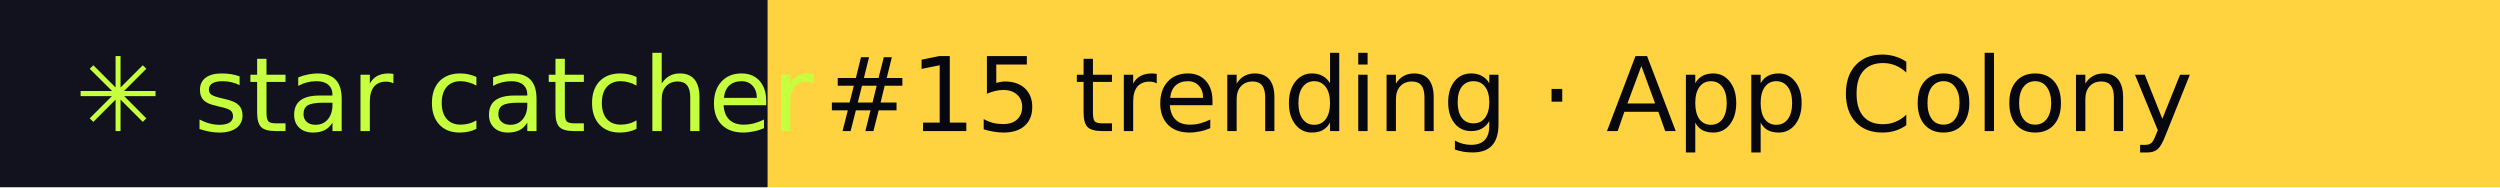
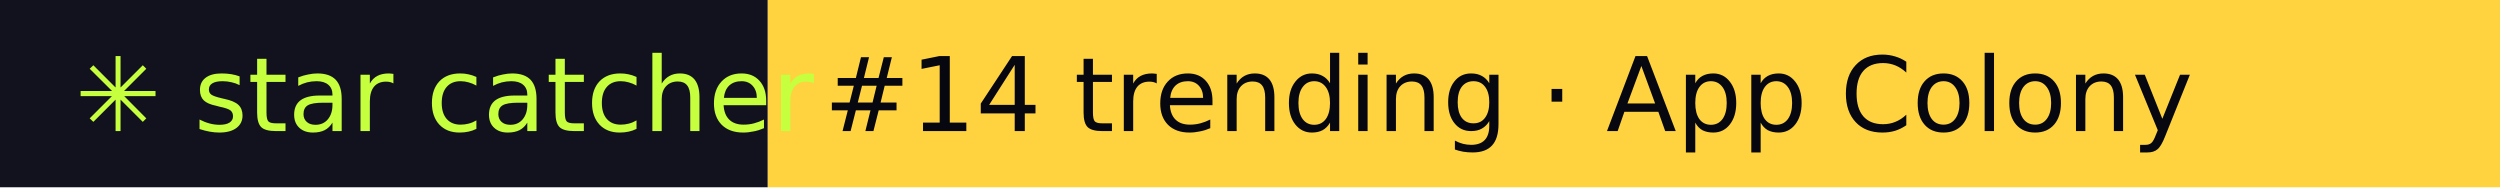
- <svg xmlns="http://www.w3.org/2000/svg" width="267" height="20" role="img" aria-label="star catcher: #15 trending · App Colony">
+ <svg xmlns="http://www.w3.org/2000/svg" width="267" height="20" role="img" aria-label="star catcher: #14 trending · App Colony">
  <rect width="82" height="20" fill="#12121F" />
  <rect x="82" width="185" height="20" fill="#FFD23F" />
  <g font-family="Verdana,DejaVu Sans,sans-serif" font-size="11">
    <text x="8" y="14" fill="#C6FF3D">✳ star catcher</text>
-     <text x="88" y="14" fill="#07070F">#15 trending · App Colony</text>
+     <text x="88" y="14" fill="#07070F">#14 trending · App Colony</text>
  </g>
</svg>
